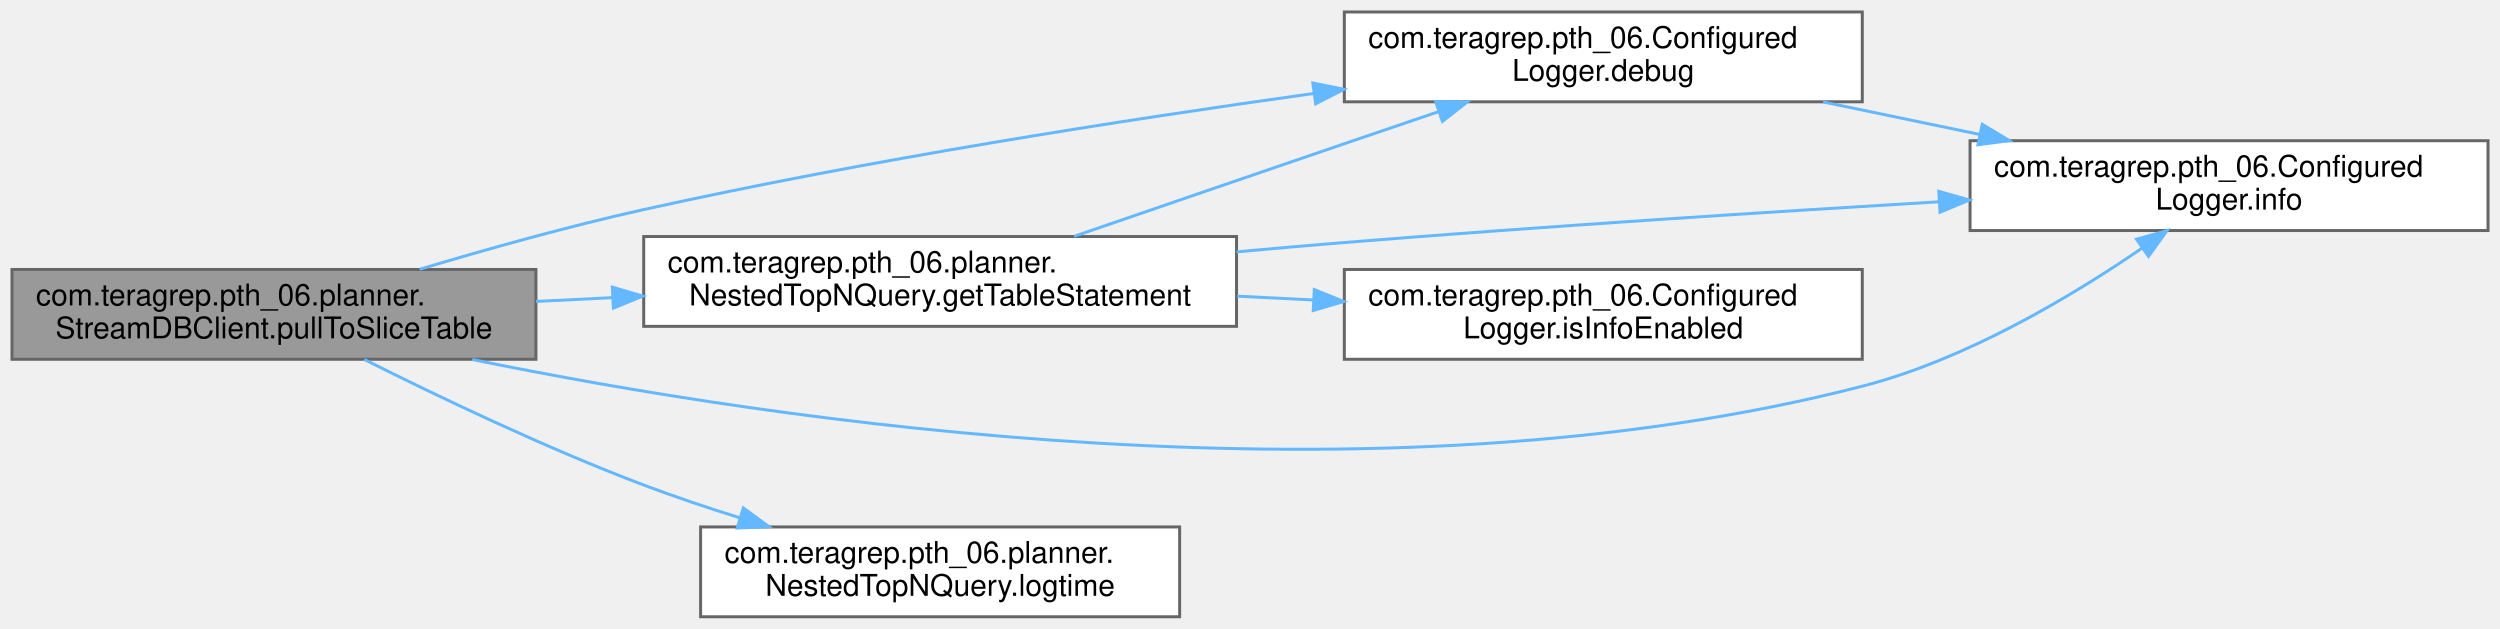
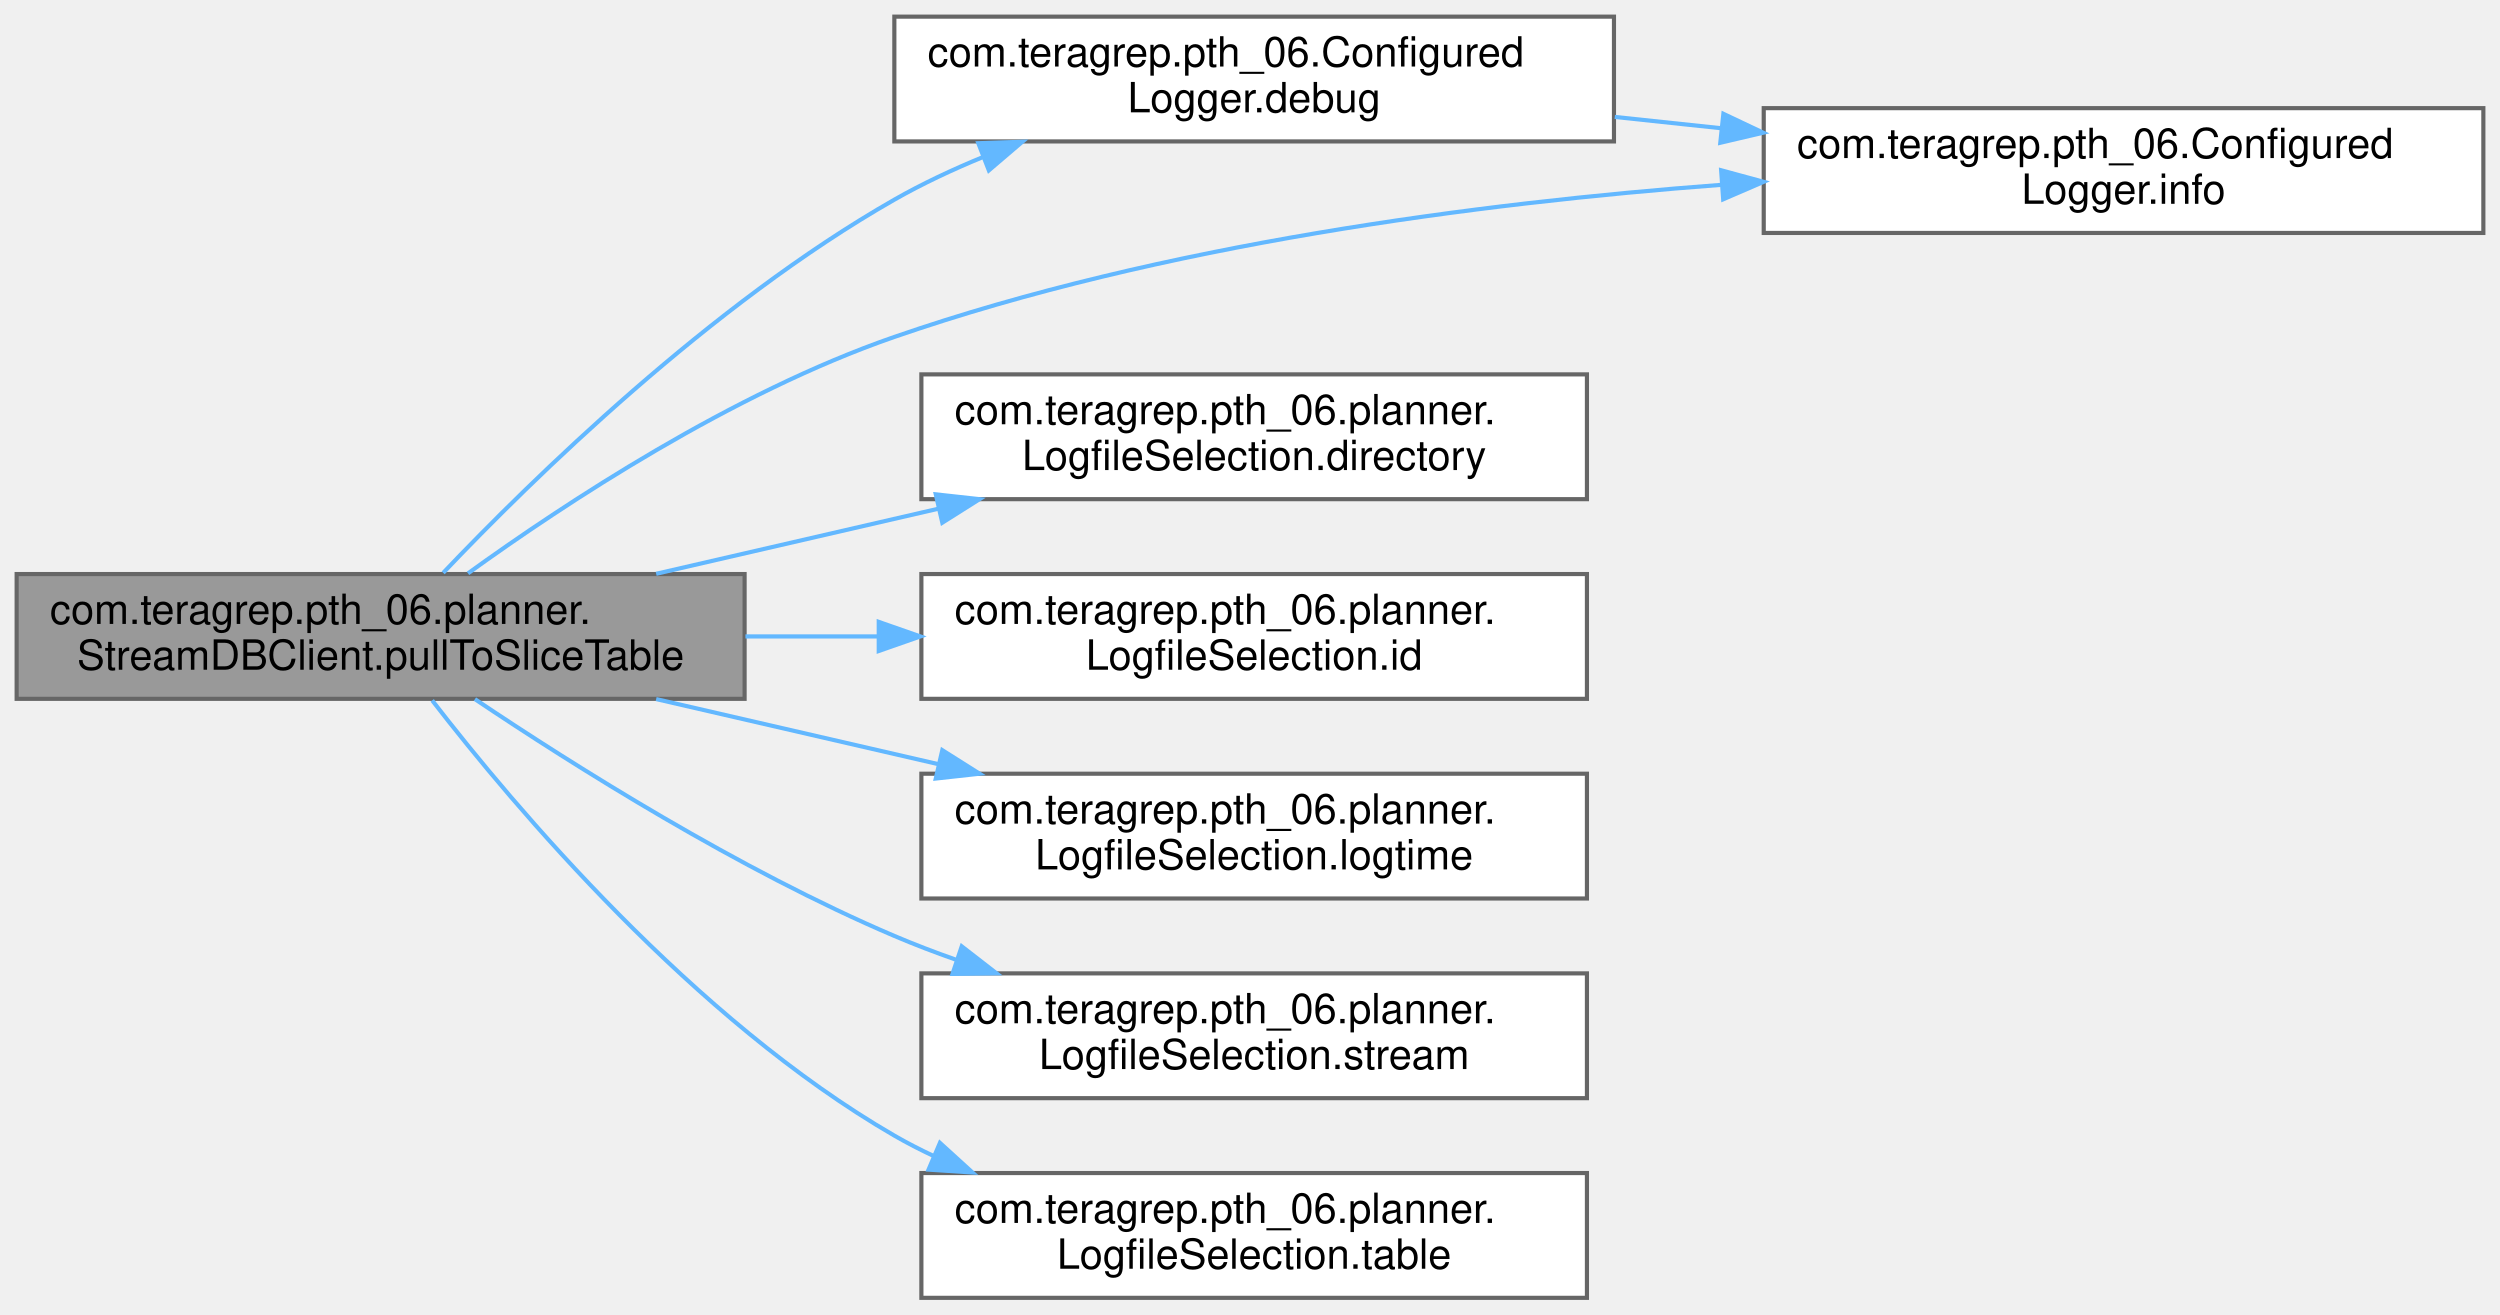
- <svg xmlns="http://www.w3.org/2000/svg" xmlns:xlink="http://www.w3.org/1999/xlink" width="835pt" height="210pt" viewBox="0.00 0.00 835.00 210.00">
-   <g id="graph0" class="graph" transform="scale(1 1) rotate(0) translate(4 206)">
+ <svg xmlns="http://www.w3.org/2000/svg" xmlns:xlink="http://www.w3.org/1999/xlink" width="601pt" height="316pt" viewBox="0.00 0.00 601.00 316.00">
+   <g id="graph0" class="graph" transform="scale(1 1) rotate(0) translate(4 312)">
    <g id="Node000001" class="node">
      <g id="a_Node000001">
        <a xlink:title=" ">
-           <polygon fill="#999999" stroke="#666666" points="175,-116 0,-116 0,-86 175,-86 175,-116" />
-           <text text-anchor="start" x="8" y="-104" font-family="Helvetica,sans-Serif" font-size="10.00">com.teragrep.pth_06.planner.</text>
-           <text text-anchor="middle" x="87.5" y="-93" font-family="Helvetica,sans-Serif" font-size="10.00">StreamDBClient.pullToSliceTable</text>
+           <polygon fill="#999999" stroke="#666666" points="175,-174 0,-174 0,-144 175,-144 175,-174" />
+           <text text-anchor="start" x="8" y="-162" font-family="Helvetica,sans-Serif" font-size="10.00">com.teragrep.pth_06.planner.</text>
+           <text text-anchor="middle" x="87.5" y="-151" font-family="Helvetica,sans-Serif" font-size="10.00">StreamDBClient.pullToSliceTable</text>
        </a>
      </g>
    </g>
    <g id="Node000002" class="node">
      <g id="a_Node000002">
        <a xlink:href="classcom_1_1teragrep_1_1pth__06_1_1ConfiguredLogger.html#a432bade7d6310bed1e1b9a405fb53d56" target="_top" xlink:title=" ">
-           <polygon fill="white" stroke="#666666" points="618,-202 445,-202 445,-172 618,-172 618,-202" />
-           <text text-anchor="start" x="453" y="-190" font-family="Helvetica,sans-Serif" font-size="10.00">com.teragrep.pth_06.Configured</text>
-           <text text-anchor="middle" x="531.5" y="-179" font-family="Helvetica,sans-Serif" font-size="10.00">Logger.debug</text>
+           <polygon fill="white" stroke="#666666" points="384,-308 211,-308 211,-278 384,-278 384,-308" />
+           <text text-anchor="start" x="219" y="-296" font-family="Helvetica,sans-Serif" font-size="10.00">com.teragrep.pth_06.Configured</text>
+           <text text-anchor="middle" x="297.5" y="-285" font-family="Helvetica,sans-Serif" font-size="10.00">Logger.debug</text>
        </a>
      </g>
    </g>
    <g id="edge1_Node000001_Node000002" class="edge">
      <g id="a_edge1_Node000001_Node000002">
        <a xlink:title=" ">
-           <path fill="none" stroke="#63b8ff" d="M136.16,-116.06C158.69,-122.8 186.06,-130.47 211,-136 285.57,-152.54 371.06,-165.9 434.83,-174.79" />
-           <polygon fill="#63b8ff" stroke="#63b8ff" points="434.49,-178.27 444.88,-176.18 435.45,-171.34 434.49,-178.27" />
+           <path fill="none" stroke="#63b8ff" d="M102.54,-174.29C123.95,-196.81 166.95,-238.9 211,-264 217.7,-267.82 224.99,-271.24 232.39,-274.28" />
+           <polygon fill="#63b8ff" stroke="#63b8ff" points="231.19,-277.57 241.78,-277.92 233.72,-271.04 231.19,-277.57" />
        </a>
      </g>
    </g>
    <g id="Node000003" class="node">
      <g id="a_Node000003">
        <a xlink:href="classcom_1_1teragrep_1_1pth__06_1_1ConfiguredLogger.html#adbd659cefc990abe9b2da58d3dae9970" target="_top" xlink:title=" ">
-           <polygon fill="white" stroke="#666666" points="827,-159 654,-159 654,-129 827,-129 827,-159" />
-           <text text-anchor="start" x="662" y="-147" font-family="Helvetica,sans-Serif" font-size="10.00">com.teragrep.pth_06.Configured</text>
-           <text text-anchor="middle" x="740.5" y="-136" font-family="Helvetica,sans-Serif" font-size="10.00">Logger.info</text>
+           <polygon fill="white" stroke="#666666" points="593,-286 420,-286 420,-256 593,-256 593,-286" />
+           <text text-anchor="start" x="428" y="-274" font-family="Helvetica,sans-Serif" font-size="10.00">com.teragrep.pth_06.Configured</text>
+           <text text-anchor="middle" x="506.5" y="-263" font-family="Helvetica,sans-Serif" font-size="10.00">Logger.info</text>
        </a>
      </g>
    </g>
-     <g id="edge7_Node000001_Node000003" class="edge">
-       <g id="a_edge7_Node000001_Node000003">
+     <g id="edge5_Node000001_Node000003" class="edge">
+       <g id="a_edge5_Node000001_Node000003">
        <a xlink:title=" ">
-           <path fill="none" stroke="#63b8ff" d="M153.74,-85.93C254.96,-65.24 455.14,-35.07 618,-77 652.54,-85.89 687.78,-106.92 711.35,-123.06" />
-           <polygon fill="#63b8ff" stroke="#63b8ff" points="709.58,-126.1 719.78,-128.97 713.6,-120.37 709.58,-126.1" />
+           <path fill="none" stroke="#63b8ff" d="M108.51,-174.17C131.8,-190.99 172.07,-217.53 211,-231 275.19,-253.21 351.23,-263.16 409.96,-267.58" />
+           <polygon fill="#63b8ff" stroke="#63b8ff" points="409.76,-271.07 419.98,-268.29 410.25,-264.09 409.76,-271.07" />
        </a>
      </g>
    </g>
    <g id="Node000004" class="node">
      <g id="a_Node000004">
-         <a xlink:href="classcom_1_1teragrep_1_1pth__06_1_1planner_1_1NestedTopNQuery.html#ab9a75398ae4f26212f007ce95c24c26f" target="_top" xlink:title=" ">
-           <polygon fill="white" stroke="#666666" points="409,-127 211,-127 211,-97 409,-97 409,-127" />
-           <text text-anchor="start" x="219" y="-115" font-family="Helvetica,sans-Serif" font-size="10.00">com.teragrep.pth_06.planner.</text>
-           <text text-anchor="middle" x="310" y="-104" font-family="Helvetica,sans-Serif" font-size="10.00">NestedTopNQuery.getTableStatement</text>
+         <a xlink:href="interfacecom_1_1teragrep_1_1pth__06_1_1planner_1_1LogfileSelection.html#ae9fe5b432fa0283b3e920ef35708a47f" target="_top" xlink:title=" ">
+           <polygon fill="white" stroke="#666666" points="377.5,-222 217.5,-222 217.5,-192 377.5,-192 377.5,-222" />
+           <text text-anchor="start" x="225.5" y="-210" font-family="Helvetica,sans-Serif" font-size="10.00">com.teragrep.pth_06.planner.</text>
+           <text text-anchor="middle" x="297.5" y="-199" font-family="Helvetica,sans-Serif" font-size="10.00">LogfileSelection.directory</text>
        </a>
      </g>
    </g>
    <g id="edge3_Node000001_Node000004" class="edge">
      <g id="a_edge3_Node000001_Node000004">
        <a xlink:title=" ">
-           <path fill="none" stroke="#63b8ff" d="M175.01,-105.32C183.43,-105.74 192.03,-106.16 200.62,-106.59" />
-           <polygon fill="#63b8ff" stroke="#63b8ff" points="200.52,-110.09 210.69,-107.1 200.87,-103.1 200.52,-110.09" />
+           <path fill="none" stroke="#63b8ff" d="M153.74,-174.06C175.23,-179.01 199.3,-184.57 221.46,-189.68" />
+           <polygon fill="#63b8ff" stroke="#63b8ff" points="220.96,-193.16 231.49,-192 222.53,-186.34 220.96,-193.16" />
+         </a>
+       </g>
+     </g>
+     <g id="Node000005" class="node">
+       <g id="a_Node000005">
+         <a xlink:href="interfacecom_1_1teragrep_1_1pth__06_1_1planner_1_1LogfileSelection.html#a961353076692e43c7f2c6e4c999a7fc1" target="_top" xlink:title=" ">
+           <polygon fill="white" stroke="#666666" points="377.5,-174 217.5,-174 217.5,-144 377.5,-144 377.5,-174" />
+           <text text-anchor="start" x="225.5" y="-162" font-family="Helvetica,sans-Serif" font-size="10.00">com.teragrep.pth_06.planner.</text>
+           <text text-anchor="middle" x="297.5" y="-151" font-family="Helvetica,sans-Serif" font-size="10.00">LogfileSelection.id</text>
+         </a>
+       </g>
+     </g>
+     <g id="edge4_Node000001_Node000005" class="edge">
+       <g id="a_edge4_Node000001_Node000005">
+         <a xlink:title=" ">
+           <path fill="none" stroke="#63b8ff" d="M175.2,-159C185.76,-159 196.57,-159 207.16,-159" />
+           <polygon fill="#63b8ff" stroke="#63b8ff" points="207.25,-162.5 217.25,-159 207.25,-155.5 207.25,-162.5" />
        </a>
      </g>
    </g>
    <g id="Node000006" class="node">
      <g id="a_Node000006">
-         <a xlink:href="classcom_1_1teragrep_1_1pth__06_1_1planner_1_1NestedTopNQuery.html#a1774c34559483df5630edaa9bcdc2f35" target="_top" xlink:title=" ">
-           <polygon fill="white" stroke="#666666" points="390,-30 230,-30 230,0 390,0 390,-30" />
-           <text text-anchor="start" x="238" y="-18" font-family="Helvetica,sans-Serif" font-size="10.00">com.teragrep.pth_06.planner.</text>
-           <text text-anchor="middle" x="310" y="-7" font-family="Helvetica,sans-Serif" font-size="10.00">NestedTopNQuery.logtime</text>
+         <a xlink:href="interfacecom_1_1teragrep_1_1pth__06_1_1planner_1_1LogfileSelection.html#a9f1ed318e7dde4f654fcc49842e3d610" target="_top" xlink:title=" ">
+           <polygon fill="white" stroke="#666666" points="377.5,-126 217.5,-126 217.5,-96 377.5,-96 377.5,-126" />
+           <text text-anchor="start" x="225.5" y="-114" font-family="Helvetica,sans-Serif" font-size="10.00">com.teragrep.pth_06.planner.</text>
+           <text text-anchor="middle" x="297.5" y="-103" font-family="Helvetica,sans-Serif" font-size="10.00">LogfileSelection.logtime</text>
        </a>
      </g>
    </g>
-     <g id="edge8_Node000001_Node000006" class="edge">
-       <g id="a_edge8_Node000001_Node000006">
+     <g id="edge6_Node000001_Node000006" class="edge">
+       <g id="a_edge6_Node000001_Node000006">
        <a xlink:title=" ">
-           <path fill="none" stroke="#63b8ff" d="M117.68,-85.93C142.17,-73.65 178.31,-56.36 211,-44 221.23,-40.13 232.21,-36.44 242.99,-33.08" />
-           <polygon fill="#63b8ff" stroke="#63b8ff" points="244.27,-36.35 252.81,-30.08 242.23,-29.65 244.27,-36.35" />
+           <path fill="none" stroke="#63b8ff" d="M153.74,-143.94C175.23,-138.99 199.3,-133.43 221.46,-128.32" />
+           <polygon fill="#63b8ff" stroke="#63b8ff" points="222.53,-131.66 231.49,-126 220.96,-124.84 222.53,-131.66" />
+         </a>
+       </g>
+     </g>
+     <g id="Node000007" class="node">
+       <g id="a_Node000007">
+         <a xlink:href="interfacecom_1_1teragrep_1_1pth__06_1_1planner_1_1LogfileSelection.html#ad2092163349971294d2187f6f5ecb132" target="_top" xlink:title=" ">
+           <polygon fill="white" stroke="#666666" points="377.5,-78 217.5,-78 217.5,-48 377.5,-48 377.5,-78" />
+           <text text-anchor="start" x="225.5" y="-66" font-family="Helvetica,sans-Serif" font-size="10.00">com.teragrep.pth_06.planner.</text>
+           <text text-anchor="middle" x="297.5" y="-55" font-family="Helvetica,sans-Serif" font-size="10.00">LogfileSelection.stream</text>
+         </a>
+       </g>
+     </g>
+     <g id="edge7_Node000001_Node000007" class="edge">
+       <g id="a_edge7_Node000001_Node000007">
+         <a xlink:title=" ">
+           <path fill="none" stroke="#63b8ff" d="M110.17,-143.93C133.97,-127.94 173.78,-102.85 211,-87 215.75,-84.98 220.73,-83.07 225.79,-81.29" />
+           <polygon fill="#63b8ff" stroke="#63b8ff" points="227.2,-84.5 235.57,-78.01 224.98,-77.87 227.2,-84.5" />
+         </a>
+       </g>
+     </g>
+     <g id="Node000008" class="node">
+       <g id="a_Node000008">
+         <a xlink:href="interfacecom_1_1teragrep_1_1pth__06_1_1planner_1_1LogfileSelection.html#a5dee0969e35ee5a55f635c29e38ade31" target="_top" xlink:title=" ">
+           <polygon fill="white" stroke="#666666" points="377.5,-30 217.5,-30 217.5,0 377.5,0 377.5,-30" />
+           <text text-anchor="start" x="225.5" y="-18" font-family="Helvetica,sans-Serif" font-size="10.00">com.teragrep.pth_06.planner.</text>
+           <text text-anchor="middle" x="297.5" y="-7" font-family="Helvetica,sans-Serif" font-size="10.00">LogfileSelection.table</text>
+         </a>
+       </g>
+     </g>
+     <g id="edge8_Node000001_Node000008" class="edge">
+       <g id="a_edge8_Node000001_Node000008">
+         <a xlink:title=" ">
+           <path fill="none" stroke="#63b8ff" d="M99.9,-143.62C119.66,-118.06 162.81,-66.87 211,-39 214.03,-37.25 217.19,-35.62 220.44,-34.1" />
+           <polygon fill="#63b8ff" stroke="#63b8ff" points="221.96,-37.26 229.79,-30.13 219.22,-30.82 221.96,-37.26" />
        </a>
      </g>
    </g>
    <g id="edge2_Node000002_Node000003" class="edge">
      <g id="a_edge2_Node000002_Node000003">
        <a xlink:title=" ">
-           <path fill="none" stroke="#63b8ff" d="M604.9,-171.96C621.76,-168.46 639.83,-164.7 657.09,-161.12" />
-           <polygon fill="#63b8ff" stroke="#63b8ff" points="658.06,-164.49 667.14,-159.03 656.64,-157.64 658.06,-164.49" />
-         </a>
-       </g>
-     </g>
-     <g id="edge4_Node000004_Node000002" class="edge">
-       <g id="a_edge4_Node000004_Node000002">
-         <a xlink:title=" ">
-           <path fill="none" stroke="#63b8ff" d="M354.74,-127.06C380.92,-136.06 414.85,-147.71 445,-158 455.22,-161.49 466.14,-165.2 476.63,-168.76" />
-           <polygon fill="#63b8ff" stroke="#63b8ff" points="475.52,-172.08 486.11,-171.98 477.77,-165.45 475.52,-172.08" />
-         </a>
-       </g>
-     </g>
-     <g id="edge5_Node000004_Node000003" class="edge">
-       <g id="a_edge5_Node000004_Node000003">
-         <a xlink:title=" ">
-           <path fill="none" stroke="#63b8ff" d="M409.03,-121.88C421.14,-122.99 433.35,-124.06 445,-125 511.24,-130.35 585.96,-135.16 643.57,-138.6" />
-           <polygon fill="#63b8ff" stroke="#63b8ff" points="643.56,-142.1 653.75,-139.2 643.98,-135.11 643.56,-142.1" />
-         </a>
-       </g>
-     </g>
-     <g id="Node000005" class="node">
-       <g id="a_Node000005">
-         <a xlink:href="classcom_1_1teragrep_1_1pth__06_1_1ConfiguredLogger.html#a03c44f8bbcceea9ce885498f428247cd" target="_top" xlink:title=" ">
-           <polygon fill="white" stroke="#666666" points="618,-116 445,-116 445,-86 618,-86 618,-116" />
-           <text text-anchor="start" x="453" y="-104" font-family="Helvetica,sans-Serif" font-size="10.00">com.teragrep.pth_06.Configured</text>
-           <text text-anchor="middle" x="531.5" y="-93" font-family="Helvetica,sans-Serif" font-size="10.00">Logger.isInfoEnabled</text>
-         </a>
-       </g>
-     </g>
-     <g id="edge6_Node000004_Node000005" class="edge">
-       <g id="a_edge6_Node000004_Node000005">
-         <a xlink:title=" ">
-           <path fill="none" stroke="#63b8ff" d="M409.19,-107.08C417.63,-106.66 426.17,-106.23 434.59,-105.81" />
-           <polygon fill="#63b8ff" stroke="#63b8ff" points="434.98,-109.29 444.79,-105.3 434.63,-102.3 434.98,-109.29" />
+           <path fill="none" stroke="#63b8ff" d="M384.19,-283.89C392.66,-282.99 401.3,-282.07 409.87,-281.16" />
+           <polygon fill="#63b8ff" stroke="#63b8ff" points="410.3,-284.64 419.88,-280.1 409.56,-277.68 410.3,-284.64" />
        </a>
      </g>
    </g>
  </g>
</svg>
